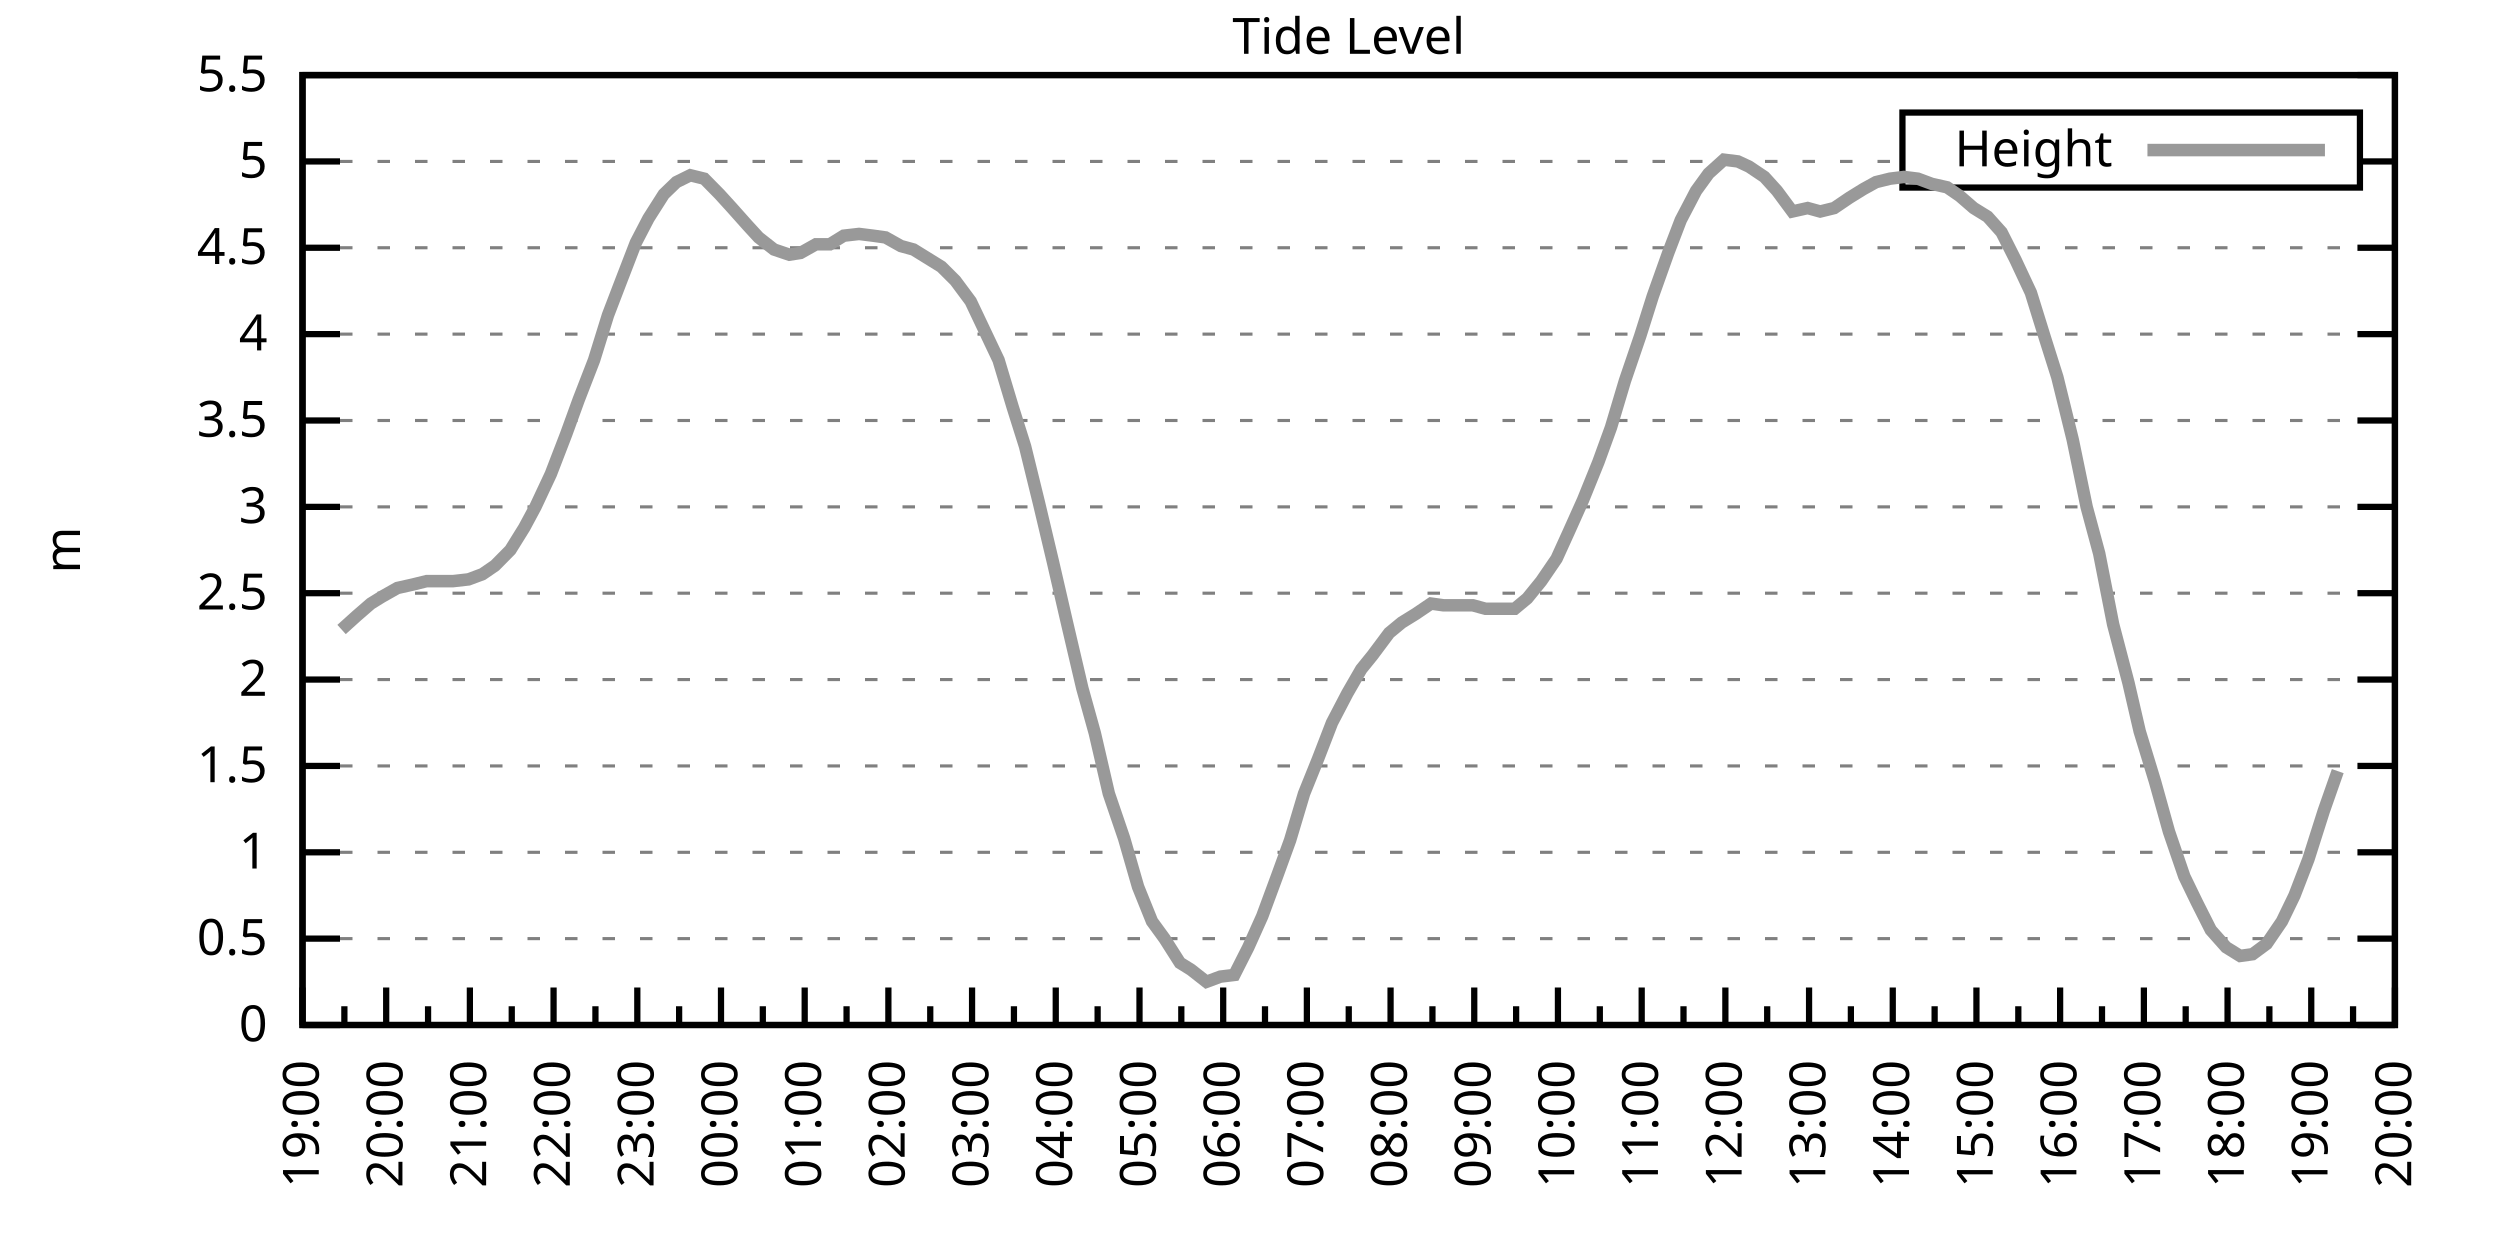
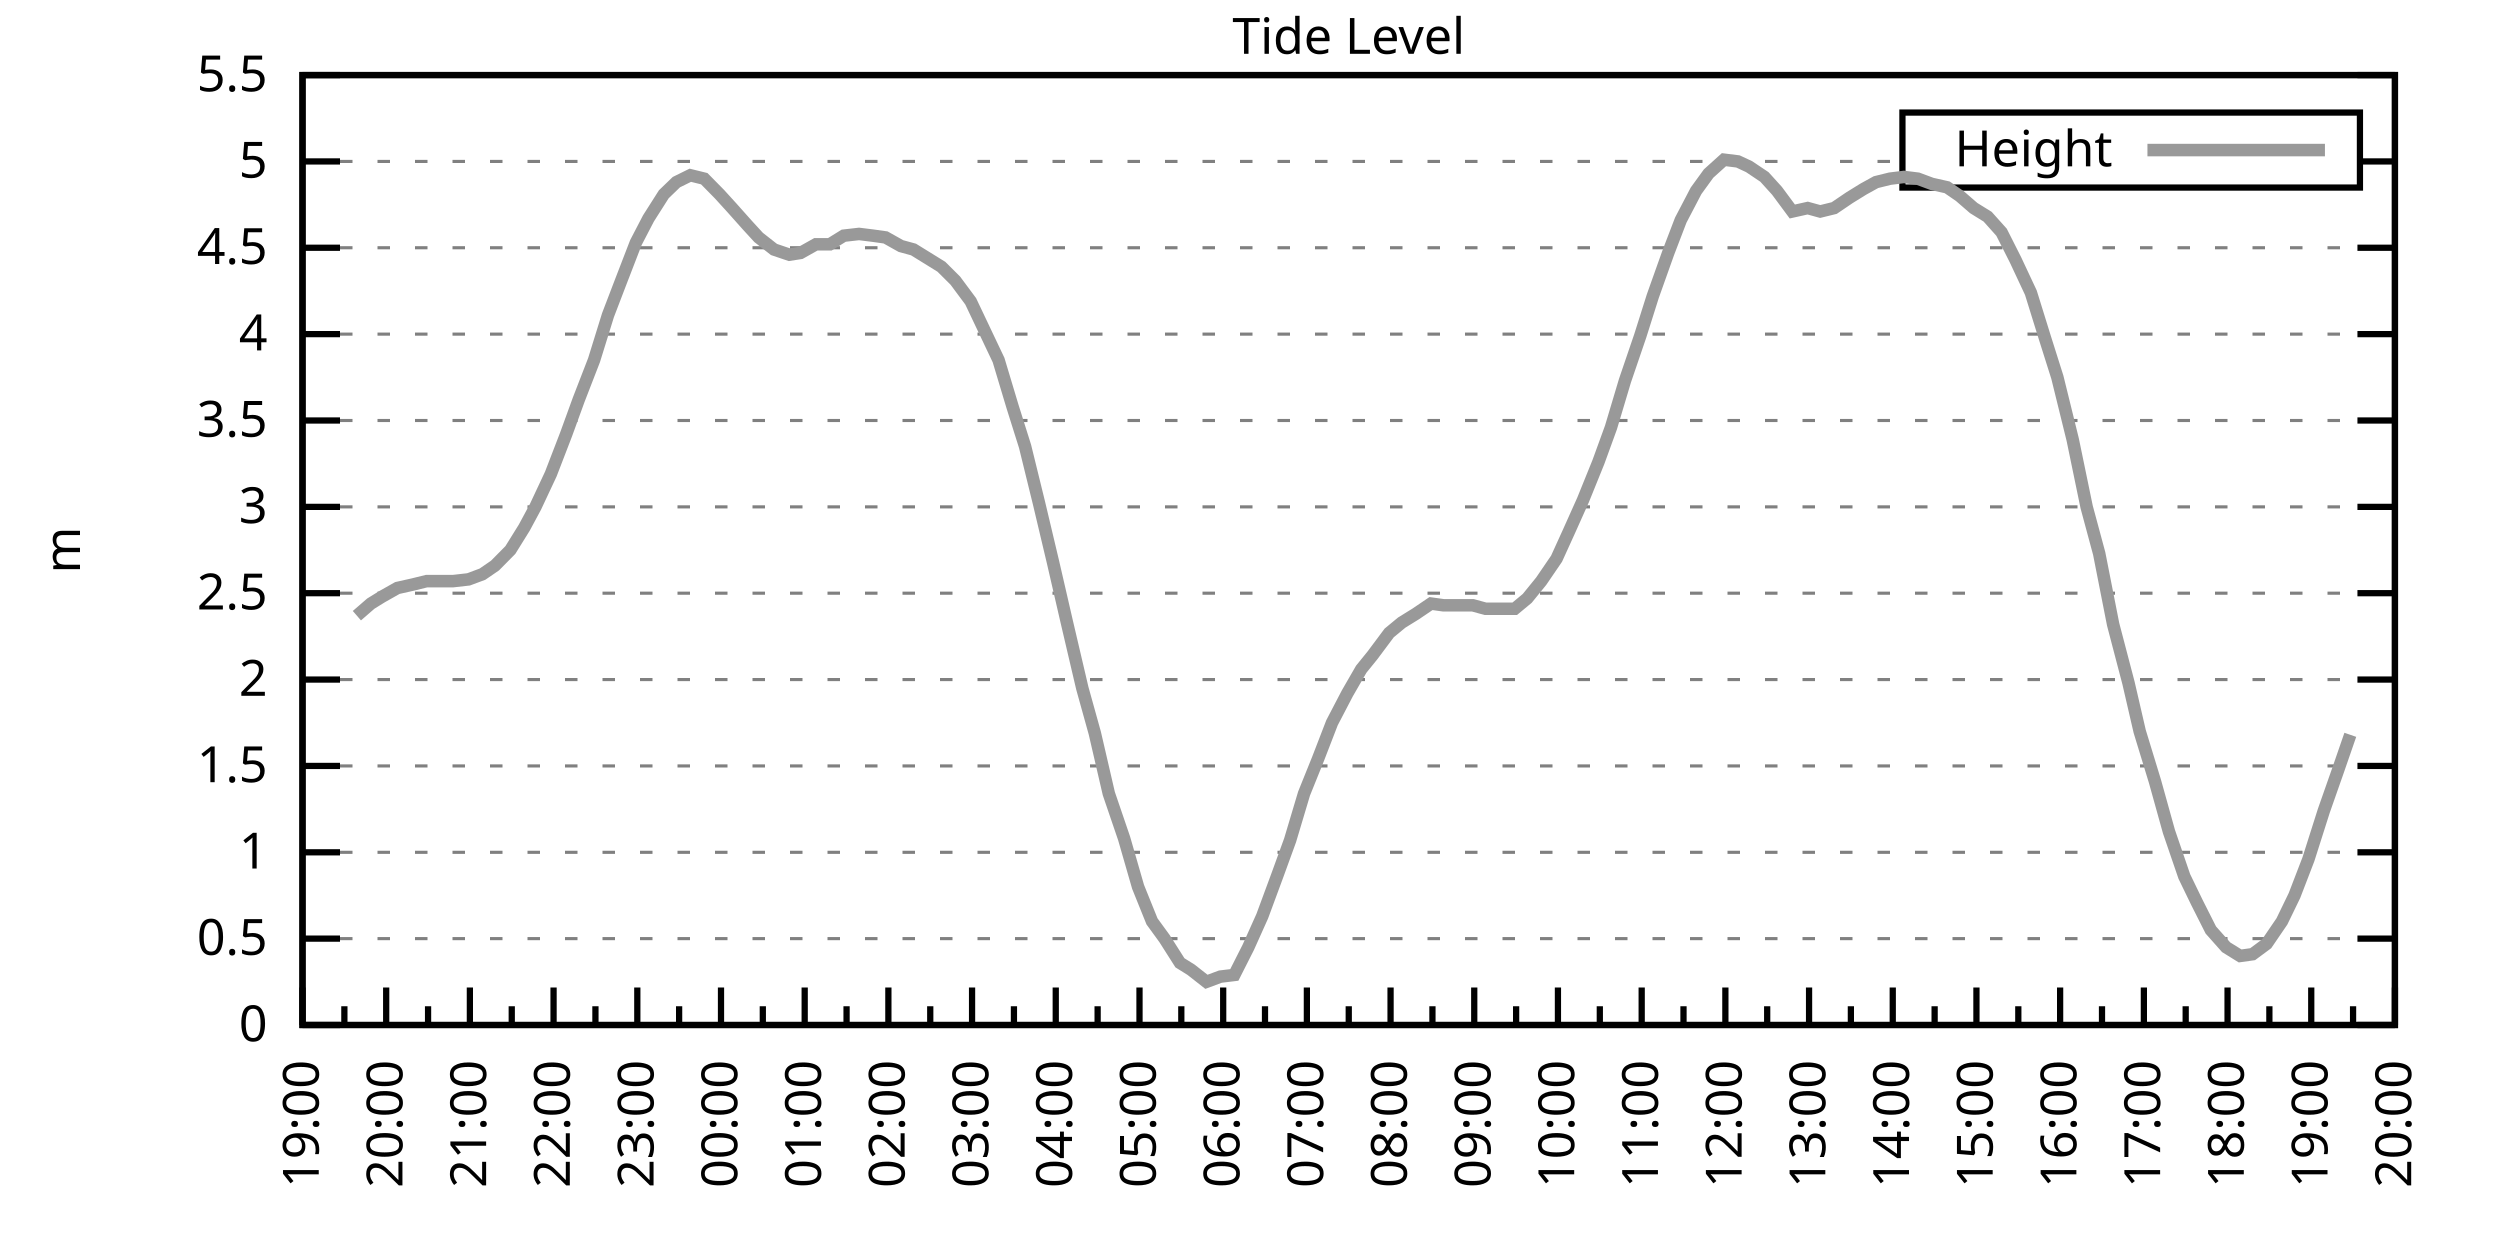
<svg xmlns="http://www.w3.org/2000/svg" xmlns:xlink="http://www.w3.org/1999/xlink" width="400" height="200" viewBox="0 0 400 200">
  <g id="gnuplot_canvas">
    <rect x="0" y="0" width="400" height="200" fill="none" />
    <defs>
      <circle id="gpDot" r="0.5" stroke-width="0.5" stroke="currentColor" />
      <path id="gpPt0" stroke-width="0.333" stroke="currentColor" d="M-1,0 h2 M0,-1 v2" />
      <path id="gpPt1" stroke-width="0.333" stroke="currentColor" d="M-1,-1 L1,1 M1,-1 L-1,1" />
      <path id="gpPt2" stroke-width="0.333" stroke="currentColor" d="M-1,0 L1,0 M0,-1 L0,1 M-1,-1 L1,1 M-1,1 L1,-1" />
      <rect id="gpPt3" stroke-width="0.333" stroke="currentColor" x="-1" y="-1" width="2" height="2" />
      <rect id="gpPt4" stroke-width="0.333" stroke="currentColor" fill="currentColor" x="-1" y="-1" width="2" height="2" />
      <circle id="gpPt5" stroke-width="0.333" stroke="currentColor" cx="0" cy="0" r="1" />
      <use xlink:href="#gpPt5" id="gpPt6" fill="currentColor" stroke="none" />
      <path id="gpPt7" stroke-width="0.333" stroke="currentColor" d="M0,-1.33 L-1.33,0.67 L1.33,0.67 z" />
      <use xlink:href="#gpPt7" id="gpPt8" fill="currentColor" stroke="none" />
      <use xlink:href="#gpPt7" id="gpPt9" stroke="currentColor" transform="rotate(180)" />
      <use xlink:href="#gpPt9" id="gpPt10" fill="currentColor" stroke="none" />
      <use xlink:href="#gpPt3" id="gpPt11" stroke="currentColor" transform="rotate(45)" />
      <use xlink:href="#gpPt11" id="gpPt12" fill="currentColor" stroke="none" />
      <path id="gpPt13" stroke-width="0.333" stroke="currentColor" d="M0,1.330 L1.265,0.411 L0.782,-1.067 L-0.782,-1.076 L-1.265,0.411 z" />
      <use xlink:href="#gpPt13" id="gpPt14" fill="currentColor" stroke="none" />
      <filter id="textbox" filterUnits="objectBoundingBox" x="0" y="0" height="1" width="1">
        <feFlood flood-color="white" flood-opacity="1" result="bgnd" />
        <feComposite in="SourceGraphic" in2="bgnd" operator="atop" />
      </filter>
      <filter id="greybox" filterUnits="objectBoundingBox" x="0" y="0" height="1" width="1">
        <feFlood flood-color="lightgrey" flood-opacity="1" result="grey" />
        <feComposite in="SourceGraphic" in2="grey" operator="atop" />
      </filter>
    </defs>
    <g fill="none" color="white" stroke="currentColor" stroke-width="1.00" stroke-linecap="butt" stroke-linejoin="miter">
</g>
    <g fill="none" color="black" stroke="currentColor" stroke-width="1.00" stroke-linecap="butt" stroke-linejoin="miter">
      <g stroke="none" shape-rendering="crispEdges">
        <polygon fill="rgb(255, 255, 255)" points="48.40,164.00 383.18,164.00 383.18,12.02 48.40,12.02 " />
      </g>
    </g>
    <g fill="none" color="black" stroke="currentColor" stroke-width="1.00" stroke-linecap="butt" stroke-linejoin="miter">
</g>
    <g fill="none" color="black" stroke="black" stroke-width="0.50" stroke-linecap="butt" stroke-linejoin="miter">
</g>
    <g fill="none" color="gray" stroke="currentColor" stroke-width="0.50" stroke-linecap="butt" stroke-linejoin="miter">
      <path stroke="gray" stroke-dasharray="2,4" class="gridline" d="M48.40,164.00 L383.19,164.00  " />
    </g>
    <g fill="none" color="gray" stroke="gray" stroke-width="1.00" stroke-linecap="butt" stroke-linejoin="miter">
</g>
    <g fill="none" color="black" stroke="currentColor" stroke-width="1.00" stroke-linecap="butt" stroke-linejoin="miter">
      <path stroke="black" d="M48.40,164.00 L54.40,164.00 M383.19,164.00 L377.19,164.00  " />
      <g transform="translate(42.80,166.60)" stroke="none" fill="black" font-family="Sans" font-size="8.00" text-anchor="end">
        <text>
          <tspan font-family="Sans"> 0</tspan>
        </text>
      </g>
    </g>
    <g fill="none" color="black" stroke="currentColor" stroke-width="1.00" stroke-linecap="butt" stroke-linejoin="miter">
</g>
    <g fill="none" color="black" stroke="black" stroke-width="0.50" stroke-linecap="butt" stroke-linejoin="miter">
</g>
    <g fill="none" color="gray" stroke="currentColor" stroke-width="0.50" stroke-linecap="butt" stroke-linejoin="miter">
      <path stroke="gray" stroke-dasharray="2,4" class="gridline" d="M48.40,150.18 L383.19,150.18  " />
    </g>
    <g fill="none" color="gray" stroke="gray" stroke-width="1.00" stroke-linecap="butt" stroke-linejoin="miter">
</g>
    <g fill="none" color="black" stroke="currentColor" stroke-width="1.00" stroke-linecap="butt" stroke-linejoin="miter">
      <path stroke="black" d="M48.40,150.18 L54.40,150.18 M383.19,150.18 L377.19,150.18  " />
      <g transform="translate(42.80,152.78)" stroke="none" fill="black" font-family="Sans" font-size="8.00" text-anchor="end">
        <text>
          <tspan font-family="Sans"> 0.5</tspan>
        </text>
      </g>
    </g>
    <g fill="none" color="black" stroke="currentColor" stroke-width="1.00" stroke-linecap="butt" stroke-linejoin="miter">
</g>
    <g fill="none" color="black" stroke="black" stroke-width="0.50" stroke-linecap="butt" stroke-linejoin="miter">
</g>
    <g fill="none" color="gray" stroke="currentColor" stroke-width="0.50" stroke-linecap="butt" stroke-linejoin="miter">
      <path stroke="gray" stroke-dasharray="2,4" class="gridline" d="M48.40,136.37 L383.19,136.37  " />
    </g>
    <g fill="none" color="gray" stroke="gray" stroke-width="1.00" stroke-linecap="butt" stroke-linejoin="miter">
</g>
    <g fill="none" color="black" stroke="currentColor" stroke-width="1.00" stroke-linecap="butt" stroke-linejoin="miter">
      <path stroke="black" d="M48.40,136.37 L54.40,136.37 M383.19,136.37 L377.19,136.37  " />
      <g transform="translate(42.80,138.97)" stroke="none" fill="black" font-family="Sans" font-size="8.00" text-anchor="end">
        <text>
          <tspan font-family="Sans"> 1</tspan>
        </text>
      </g>
    </g>
    <g fill="none" color="black" stroke="currentColor" stroke-width="1.00" stroke-linecap="butt" stroke-linejoin="miter">
</g>
    <g fill="none" color="black" stroke="black" stroke-width="0.50" stroke-linecap="butt" stroke-linejoin="miter">
</g>
    <g fill="none" color="gray" stroke="currentColor" stroke-width="0.50" stroke-linecap="butt" stroke-linejoin="miter">
      <path stroke="gray" stroke-dasharray="2,4" class="gridline" d="M48.40,122.55 L383.19,122.55  " />
    </g>
    <g fill="none" color="gray" stroke="gray" stroke-width="1.00" stroke-linecap="butt" stroke-linejoin="miter">
</g>
    <g fill="none" color="black" stroke="currentColor" stroke-width="1.00" stroke-linecap="butt" stroke-linejoin="miter">
      <path stroke="black" d="M48.40,122.55 L54.40,122.55 M383.19,122.55 L377.19,122.55  " />
      <g transform="translate(42.80,125.15)" stroke="none" fill="black" font-family="Sans" font-size="8.00" text-anchor="end">
        <text>
          <tspan font-family="Sans"> 1.5</tspan>
        </text>
      </g>
    </g>
    <g fill="none" color="black" stroke="currentColor" stroke-width="1.00" stroke-linecap="butt" stroke-linejoin="miter">
</g>
    <g fill="none" color="black" stroke="black" stroke-width="0.50" stroke-linecap="butt" stroke-linejoin="miter">
</g>
    <g fill="none" color="gray" stroke="currentColor" stroke-width="0.50" stroke-linecap="butt" stroke-linejoin="miter">
      <path stroke="gray" stroke-dasharray="2,4" class="gridline" d="M48.40,108.73 L383.19,108.73  " />
    </g>
    <g fill="none" color="gray" stroke="gray" stroke-width="1.00" stroke-linecap="butt" stroke-linejoin="miter">
</g>
    <g fill="none" color="black" stroke="currentColor" stroke-width="1.00" stroke-linecap="butt" stroke-linejoin="miter">
      <path stroke="black" d="M48.40,108.73 L54.40,108.73 M383.19,108.73 L377.19,108.73  " />
      <g transform="translate(42.80,111.33)" stroke="none" fill="black" font-family="Sans" font-size="8.00" text-anchor="end">
        <text>
          <tspan font-family="Sans"> 2</tspan>
        </text>
      </g>
    </g>
    <g fill="none" color="black" stroke="currentColor" stroke-width="1.00" stroke-linecap="butt" stroke-linejoin="miter">
</g>
    <g fill="none" color="black" stroke="black" stroke-width="0.50" stroke-linecap="butt" stroke-linejoin="miter">
</g>
    <g fill="none" color="gray" stroke="currentColor" stroke-width="0.50" stroke-linecap="butt" stroke-linejoin="miter">
      <path stroke="gray" stroke-dasharray="2,4" class="gridline" d="M48.40,94.91 L383.19,94.91  " />
    </g>
    <g fill="none" color="gray" stroke="gray" stroke-width="1.00" stroke-linecap="butt" stroke-linejoin="miter">
</g>
    <g fill="none" color="black" stroke="currentColor" stroke-width="1.00" stroke-linecap="butt" stroke-linejoin="miter">
      <path stroke="black" d="M48.40,94.91 L54.40,94.91 M383.19,94.91 L377.19,94.91  " />
      <g transform="translate(42.80,97.51)" stroke="none" fill="black" font-family="Sans" font-size="8.00" text-anchor="end">
        <text>
          <tspan font-family="Sans"> 2.5</tspan>
        </text>
      </g>
    </g>
    <g fill="none" color="black" stroke="currentColor" stroke-width="1.00" stroke-linecap="butt" stroke-linejoin="miter">
</g>
    <g fill="none" color="black" stroke="black" stroke-width="0.50" stroke-linecap="butt" stroke-linejoin="miter">
</g>
    <g fill="none" color="gray" stroke="currentColor" stroke-width="0.50" stroke-linecap="butt" stroke-linejoin="miter">
      <path stroke="gray" stroke-dasharray="2,4" class="gridline" d="M48.40,81.10 L383.19,81.10  " />
    </g>
    <g fill="none" color="gray" stroke="gray" stroke-width="1.00" stroke-linecap="butt" stroke-linejoin="miter">
</g>
    <g fill="none" color="black" stroke="currentColor" stroke-width="1.00" stroke-linecap="butt" stroke-linejoin="miter">
      <path stroke="black" d="M48.40,81.10 L54.40,81.10 M383.19,81.10 L377.19,81.10  " />
      <g transform="translate(42.80,83.70)" stroke="none" fill="black" font-family="Sans" font-size="8.00" text-anchor="end">
        <text>
          <tspan font-family="Sans"> 3</tspan>
        </text>
      </g>
    </g>
    <g fill="none" color="black" stroke="currentColor" stroke-width="1.00" stroke-linecap="butt" stroke-linejoin="miter">
</g>
    <g fill="none" color="black" stroke="black" stroke-width="0.50" stroke-linecap="butt" stroke-linejoin="miter">
</g>
    <g fill="none" color="gray" stroke="currentColor" stroke-width="0.50" stroke-linecap="butt" stroke-linejoin="miter">
      <path stroke="gray" stroke-dasharray="2,4" class="gridline" d="M48.40,67.28 L383.19,67.28  " />
    </g>
    <g fill="none" color="gray" stroke="gray" stroke-width="1.00" stroke-linecap="butt" stroke-linejoin="miter">
</g>
    <g fill="none" color="black" stroke="currentColor" stroke-width="1.00" stroke-linecap="butt" stroke-linejoin="miter">
      <path stroke="black" d="M48.40,67.28 L54.40,67.28 M383.19,67.28 L377.19,67.28  " />
      <g transform="translate(42.80,69.88)" stroke="none" fill="black" font-family="Sans" font-size="8.00" text-anchor="end">
        <text>
          <tspan font-family="Sans"> 3.5</tspan>
        </text>
      </g>
    </g>
    <g fill="none" color="black" stroke="currentColor" stroke-width="1.00" stroke-linecap="butt" stroke-linejoin="miter">
</g>
    <g fill="none" color="black" stroke="black" stroke-width="0.50" stroke-linecap="butt" stroke-linejoin="miter">
</g>
    <g fill="none" color="gray" stroke="currentColor" stroke-width="0.50" stroke-linecap="butt" stroke-linejoin="miter">
      <path stroke="gray" stroke-dasharray="2,4" class="gridline" d="M48.40,53.46 L383.19,53.46  " />
    </g>
    <g fill="none" color="gray" stroke="gray" stroke-width="1.00" stroke-linecap="butt" stroke-linejoin="miter">
</g>
    <g fill="none" color="black" stroke="currentColor" stroke-width="1.00" stroke-linecap="butt" stroke-linejoin="miter">
      <path stroke="black" d="M48.40,53.46 L54.40,53.46 M383.19,53.46 L377.19,53.46  " />
      <g transform="translate(42.80,56.06)" stroke="none" fill="black" font-family="Sans" font-size="8.00" text-anchor="end">
        <text>
          <tspan font-family="Sans"> 4</tspan>
        </text>
      </g>
    </g>
    <g fill="none" color="black" stroke="currentColor" stroke-width="1.00" stroke-linecap="butt" stroke-linejoin="miter">
</g>
    <g fill="none" color="black" stroke="black" stroke-width="0.50" stroke-linecap="butt" stroke-linejoin="miter">
</g>
    <g fill="none" color="gray" stroke="currentColor" stroke-width="0.50" stroke-linecap="butt" stroke-linejoin="miter">
      <path stroke="gray" stroke-dasharray="2,4" class="gridline" d="M48.40,39.64 L383.19,39.64  " />
    </g>
    <g fill="none" color="gray" stroke="gray" stroke-width="1.00" stroke-linecap="butt" stroke-linejoin="miter">
</g>
    <g fill="none" color="black" stroke="currentColor" stroke-width="1.00" stroke-linecap="butt" stroke-linejoin="miter">
      <path stroke="black" d="M48.40,39.64 L54.40,39.64 M383.19,39.64 L377.19,39.64  " />
      <g transform="translate(42.80,42.24)" stroke="none" fill="black" font-family="Sans" font-size="8.00" text-anchor="end">
        <text>
          <tspan font-family="Sans"> 4.5</tspan>
        </text>
      </g>
    </g>
    <g fill="none" color="black" stroke="currentColor" stroke-width="1.00" stroke-linecap="butt" stroke-linejoin="miter">
</g>
    <g fill="none" color="black" stroke="black" stroke-width="0.50" stroke-linecap="butt" stroke-linejoin="miter">
</g>
    <g fill="none" color="gray" stroke="currentColor" stroke-width="0.50" stroke-linecap="butt" stroke-linejoin="miter">
      <path stroke="gray" stroke-dasharray="2,4" class="gridline" d="M48.40,25.83 L304.39,25.83 M377.59,25.83 L383.19,25.83  " />
    </g>
    <g fill="none" color="gray" stroke="gray" stroke-width="1.00" stroke-linecap="butt" stroke-linejoin="miter">
</g>
    <g fill="none" color="black" stroke="currentColor" stroke-width="1.00" stroke-linecap="butt" stroke-linejoin="miter">
      <path stroke="black" d="M48.40,25.83 L54.40,25.83 M383.19,25.83 L377.19,25.83  " />
      <g transform="translate(42.80,28.43)" stroke="none" fill="black" font-family="Sans" font-size="8.00" text-anchor="end">
        <text>
          <tspan font-family="Sans"> 5</tspan>
        </text>
      </g>
    </g>
    <g fill="none" color="black" stroke="currentColor" stroke-width="1.00" stroke-linecap="butt" stroke-linejoin="miter">
</g>
    <g fill="none" color="black" stroke="black" stroke-width="0.50" stroke-linecap="butt" stroke-linejoin="miter">
</g>
    <g fill="none" color="gray" stroke="currentColor" stroke-width="0.50" stroke-linecap="butt" stroke-linejoin="miter">
      <path stroke="gray" stroke-dasharray="2,4" class="gridline" d="M48.40,12.01 L383.19,12.01  " />
    </g>
    <g fill="none" color="gray" stroke="gray" stroke-width="1.00" stroke-linecap="butt" stroke-linejoin="miter">
</g>
    <g fill="none" color="black" stroke="currentColor" stroke-width="1.00" stroke-linecap="butt" stroke-linejoin="miter">
      <path stroke="black" d="M48.40,12.01 L54.40,12.01 M383.19,12.01 L377.19,12.01  " />
      <g transform="translate(42.80,14.61)" stroke="none" fill="black" font-family="Sans" font-size="8.00" text-anchor="end">
        <text>
          <tspan font-family="Sans"> 5.5</tspan>
        </text>
      </g>
    </g>
    <g fill="none" color="black" stroke="currentColor" stroke-width="1.00" stroke-linecap="butt" stroke-linejoin="miter">
      <path stroke="black" d="M48.40,164.00 L48.40,158.00  " />
      <g transform="translate(51.00,169.60) rotate(270)" stroke="none" fill="black" font-family="Sans" font-size="8.00" text-anchor="end">
        <text>
          <tspan font-family="Sans">19:00</tspan>
        </text>
      </g>
    </g>
    <g fill="none" color="black" stroke="currentColor" stroke-width="1.00" stroke-linecap="butt" stroke-linejoin="miter">
      <path stroke="black" d="M55.10,164.00 L55.10,161.00 M61.79,164.00 L61.79,158.00  " />
      <g transform="translate(64.39,169.60) rotate(270)" stroke="none" fill="black" font-family="Sans" font-size="8.00" text-anchor="end">
        <text>
          <tspan font-family="Sans">20:00</tspan>
        </text>
      </g>
    </g>
    <g fill="none" color="black" stroke="currentColor" stroke-width="1.00" stroke-linecap="butt" stroke-linejoin="miter">
      <path stroke="black" d="M68.49,164.00 L68.49,161.00 M75.18,164.00 L75.18,158.00  " />
      <g transform="translate(77.78,169.60) rotate(270)" stroke="none" fill="black" font-family="Sans" font-size="8.00" text-anchor="end">
        <text>
          <tspan font-family="Sans">21:00</tspan>
        </text>
      </g>
    </g>
    <g fill="none" color="black" stroke="currentColor" stroke-width="1.00" stroke-linecap="butt" stroke-linejoin="miter">
      <path stroke="black" d="M81.88,164.00 L81.88,161.00 M88.57,164.00 L88.57,158.00  " />
      <g transform="translate(91.17,169.60) rotate(270)" stroke="none" fill="black" font-family="Sans" font-size="8.00" text-anchor="end">
        <text>
          <tspan font-family="Sans">22:00</tspan>
        </text>
      </g>
    </g>
    <g fill="none" color="black" stroke="currentColor" stroke-width="1.00" stroke-linecap="butt" stroke-linejoin="miter">
      <path stroke="black" d="M95.27,164.00 L95.27,161.00 M101.97,164.00 L101.97,158.00  " />
      <g transform="translate(104.57,169.60) rotate(270)" stroke="none" fill="black" font-family="Sans" font-size="8.00" text-anchor="end">
        <text>
          <tspan font-family="Sans">23:00</tspan>
        </text>
      </g>
    </g>
    <g fill="none" color="black" stroke="currentColor" stroke-width="1.00" stroke-linecap="butt" stroke-linejoin="miter">
      <path stroke="black" d="M108.66,164.00 L108.66,161.00 M115.36,164.00 L115.36,158.00  " />
      <g transform="translate(117.96,169.60) rotate(270)" stroke="none" fill="black" font-family="Sans" font-size="8.00" text-anchor="end">
        <text>
          <tspan font-family="Sans">00:00</tspan>
        </text>
      </g>
    </g>
    <g fill="none" color="black" stroke="currentColor" stroke-width="1.00" stroke-linecap="butt" stroke-linejoin="miter">
      <path stroke="black" d="M122.05,164.00 L122.05,161.00 M128.75,164.00 L128.75,158.00  " />
      <g transform="translate(131.35,169.60) rotate(270)" stroke="none" fill="black" font-family="Sans" font-size="8.00" text-anchor="end">
        <text>
          <tspan font-family="Sans">01:00</tspan>
        </text>
      </g>
    </g>
    <g fill="none" color="black" stroke="currentColor" stroke-width="1.00" stroke-linecap="butt" stroke-linejoin="miter">
      <path stroke="black" d="M135.45,164.00 L135.45,161.00 M142.14,164.00 L142.14,158.00  " />
      <g transform="translate(144.74,169.60) rotate(270)" stroke="none" fill="black" font-family="Sans" font-size="8.00" text-anchor="end">
        <text>
          <tspan font-family="Sans">02:00</tspan>
        </text>
      </g>
    </g>
    <g fill="none" color="black" stroke="currentColor" stroke-width="1.00" stroke-linecap="butt" stroke-linejoin="miter">
      <path stroke="black" d="M148.84,164.00 L148.84,161.00 M155.53,164.00 L155.53,158.00  " />
      <g transform="translate(158.13,169.60) rotate(270)" stroke="none" fill="black" font-family="Sans" font-size="8.00" text-anchor="end">
        <text>
          <tspan font-family="Sans">03:00</tspan>
        </text>
      </g>
    </g>
    <g fill="none" color="black" stroke="currentColor" stroke-width="1.00" stroke-linecap="butt" stroke-linejoin="miter">
      <path stroke="black" d="M162.23,164.00 L162.23,161.00 M168.92,164.00 L168.92,158.00  " />
      <g transform="translate(171.52,169.60) rotate(270)" stroke="none" fill="black" font-family="Sans" font-size="8.00" text-anchor="end">
        <text>
          <tspan font-family="Sans">04:00</tspan>
        </text>
      </g>
    </g>
    <g fill="none" color="black" stroke="currentColor" stroke-width="1.00" stroke-linecap="butt" stroke-linejoin="miter">
      <path stroke="black" d="M175.62,164.00 L175.62,161.00 M182.32,164.00 L182.32,158.00  " />
      <g transform="translate(184.92,169.60) rotate(270)" stroke="none" fill="black" font-family="Sans" font-size="8.00" text-anchor="end">
        <text>
          <tspan font-family="Sans">05:00</tspan>
        </text>
      </g>
    </g>
    <g fill="none" color="black" stroke="currentColor" stroke-width="1.00" stroke-linecap="butt" stroke-linejoin="miter">
      <path stroke="black" d="M189.01,164.00 L189.01,161.00 M195.71,164.00 L195.71,158.00  " />
      <g transform="translate(198.31,169.60) rotate(270)" stroke="none" fill="black" font-family="Sans" font-size="8.00" text-anchor="end">
        <text>
          <tspan font-family="Sans">06:00</tspan>
        </text>
      </g>
    </g>
    <g fill="none" color="black" stroke="currentColor" stroke-width="1.00" stroke-linecap="butt" stroke-linejoin="miter">
      <path stroke="black" d="M202.40,164.00 L202.40,161.00 M209.10,164.00 L209.10,158.00  " />
      <g transform="translate(211.70,169.60) rotate(270)" stroke="none" fill="black" font-family="Sans" font-size="8.00" text-anchor="end">
        <text>
          <tspan font-family="Sans">07:00</tspan>
        </text>
      </g>
    </g>
    <g fill="none" color="black" stroke="currentColor" stroke-width="1.00" stroke-linecap="butt" stroke-linejoin="miter">
      <path stroke="black" d="M215.80,164.00 L215.80,161.00 M222.49,164.00 L222.49,158.00  " />
      <g transform="translate(225.09,169.60) rotate(270)" stroke="none" fill="black" font-family="Sans" font-size="8.00" text-anchor="end">
        <text>
          <tspan font-family="Sans">08:00</tspan>
        </text>
      </g>
    </g>
    <g fill="none" color="black" stroke="currentColor" stroke-width="1.00" stroke-linecap="butt" stroke-linejoin="miter">
      <path stroke="black" d="M229.19,164.00 L229.19,161.00 M235.88,164.00 L235.88,158.00  " />
      <g transform="translate(238.48,169.60) rotate(270)" stroke="none" fill="black" font-family="Sans" font-size="8.00" text-anchor="end">
        <text>
          <tspan font-family="Sans">09:00</tspan>
        </text>
      </g>
    </g>
    <g fill="none" color="black" stroke="currentColor" stroke-width="1.00" stroke-linecap="butt" stroke-linejoin="miter">
      <path stroke="black" d="M242.58,164.00 L242.58,161.00 M249.27,164.00 L249.27,158.00  " />
      <g transform="translate(251.87,169.60) rotate(270)" stroke="none" fill="black" font-family="Sans" font-size="8.00" text-anchor="end">
        <text>
          <tspan font-family="Sans">10:00</tspan>
        </text>
      </g>
    </g>
    <g fill="none" color="black" stroke="currentColor" stroke-width="1.00" stroke-linecap="butt" stroke-linejoin="miter">
      <path stroke="black" d="M255.97,164.00 L255.97,161.00 M262.67,164.00 L262.67,158.00  " />
      <g transform="translate(265.27,169.60) rotate(270)" stroke="none" fill="black" font-family="Sans" font-size="8.00" text-anchor="end">
        <text>
          <tspan font-family="Sans">11:00</tspan>
        </text>
      </g>
    </g>
    <g fill="none" color="black" stroke="currentColor" stroke-width="1.00" stroke-linecap="butt" stroke-linejoin="miter">
      <path stroke="black" d="M269.36,164.00 L269.36,161.00 M276.06,164.00 L276.06,158.00  " />
      <g transform="translate(278.66,169.60) rotate(270)" stroke="none" fill="black" font-family="Sans" font-size="8.00" text-anchor="end">
        <text>
          <tspan font-family="Sans">12:00</tspan>
        </text>
      </g>
    </g>
    <g fill="none" color="black" stroke="currentColor" stroke-width="1.00" stroke-linecap="butt" stroke-linejoin="miter">
      <path stroke="black" d="M282.75,164.00 L282.75,161.00 M289.45,164.00 L289.45,158.00  " />
      <g transform="translate(292.05,169.60) rotate(270)" stroke="none" fill="black" font-family="Sans" font-size="8.00" text-anchor="end">
        <text>
          <tspan font-family="Sans">13:00</tspan>
        </text>
      </g>
    </g>
    <g fill="none" color="black" stroke="currentColor" stroke-width="1.00" stroke-linecap="butt" stroke-linejoin="miter">
      <path stroke="black" d="M296.14,164.00 L296.14,161.00 M302.84,164.00 L302.84,158.00  " />
      <g transform="translate(305.44,169.60) rotate(270)" stroke="none" fill="black" font-family="Sans" font-size="8.00" text-anchor="end">
        <text>
          <tspan font-family="Sans">14:00</tspan>
        </text>
      </g>
    </g>
    <g fill="none" color="black" stroke="currentColor" stroke-width="1.00" stroke-linecap="butt" stroke-linejoin="miter">
      <path stroke="black" d="M309.54,164.00 L309.54,161.00 M316.23,164.00 L316.23,158.00  " />
      <g transform="translate(318.83,169.60) rotate(270)" stroke="none" fill="black" font-family="Sans" font-size="8.00" text-anchor="end">
        <text>
          <tspan font-family="Sans">15:00</tspan>
        </text>
      </g>
    </g>
    <g fill="none" color="black" stroke="currentColor" stroke-width="1.00" stroke-linecap="butt" stroke-linejoin="miter">
      <path stroke="black" d="M322.93,164.00 L322.93,161.00 M329.62,164.00 L329.62,158.00  " />
      <g transform="translate(332.22,169.60) rotate(270)" stroke="none" fill="black" font-family="Sans" font-size="8.00" text-anchor="end">
        <text>
          <tspan font-family="Sans">16:00</tspan>
        </text>
      </g>
    </g>
    <g fill="none" color="black" stroke="currentColor" stroke-width="1.00" stroke-linecap="butt" stroke-linejoin="miter">
      <path stroke="black" d="M336.32,164.00 L336.32,161.00 M343.02,164.00 L343.02,158.00  " />
      <g transform="translate(345.62,169.60) rotate(270)" stroke="none" fill="black" font-family="Sans" font-size="8.00" text-anchor="end">
        <text>
          <tspan font-family="Sans">17:00</tspan>
        </text>
      </g>
    </g>
    <g fill="none" color="black" stroke="currentColor" stroke-width="1.00" stroke-linecap="butt" stroke-linejoin="miter">
      <path stroke="black" d="M349.71,164.00 L349.71,161.00 M356.41,164.00 L356.41,158.00  " />
      <g transform="translate(359.01,169.60) rotate(270)" stroke="none" fill="black" font-family="Sans" font-size="8.00" text-anchor="end">
        <text>
          <tspan font-family="Sans">18:00</tspan>
        </text>
      </g>
    </g>
    <g fill="none" color="black" stroke="currentColor" stroke-width="1.00" stroke-linecap="butt" stroke-linejoin="miter">
      <path stroke="black" d="M363.10,164.00 L363.10,161.00 M369.80,164.00 L369.80,158.00  " />
      <g transform="translate(372.40,169.60) rotate(270)" stroke="none" fill="black" font-family="Sans" font-size="8.00" text-anchor="end">
        <text>
          <tspan font-family="Sans">19:00</tspan>
        </text>
      </g>
    </g>
    <g fill="none" color="black" stroke="currentColor" stroke-width="1.00" stroke-linecap="butt" stroke-linejoin="miter">
      <path stroke="black" d="M376.49,164.00 L376.49,161.00 M383.19,164.00 L383.19,158.00  " />
      <g transform="translate(385.79,169.60) rotate(270)" stroke="none" fill="black" font-family="Sans" font-size="8.00" text-anchor="end">
        <text>
          <tspan font-family="Sans">20:00</tspan>
        </text>
      </g>
    </g>
    <g fill="none" color="black" stroke="currentColor" stroke-width="1.00" stroke-linecap="butt" stroke-linejoin="miter">
</g>
    <g fill="none" color="black" stroke="currentColor" stroke-width="1.00" stroke-linecap="butt" stroke-linejoin="miter">
      <path stroke="black" d="M48.40,12.01 L48.40,164.00 L383.19,164.00 L383.19,12.01 L48.40,12.01 Z  " />
    </g>
    <g fill="none" color="black" stroke="currentColor" stroke-width="1.00" stroke-linecap="butt" stroke-linejoin="miter">
      <g transform="translate(12.80,88.01) rotate(270)" stroke="none" fill="black" font-family="Sans" font-size="8.00" text-anchor="middle">
        <text>
          <tspan font-family="Sans">m</tspan>
        </text>
      </g>
    </g>
    <g fill="none" color="black" stroke="currentColor" stroke-width="1.00" stroke-linecap="butt" stroke-linejoin="miter">
</g>
    <g fill="none" color="black" stroke="currentColor" stroke-width="1.00" stroke-linecap="butt" stroke-linejoin="miter">
      <path stroke="black" d="M304.39,30.01 L304.39,18.01 L377.59,18.01 L377.59,30.01 L304.39,30.01 Z  " />
    </g>
    <g id="Tide_level_plot_1">
      <g fill="none" color="white" stroke="black" stroke-width="2.00" stroke-linecap="butt" stroke-linejoin="miter">
</g>
      <g fill="none" color="black" stroke="currentColor" stroke-width="2.00" stroke-linecap="butt" stroke-linejoin="miter">
        <g transform="translate(337.99,26.61)" stroke="none" fill="black" font-family="Sans" font-size="8.00" text-anchor="end">
          <text>
            <tspan font-family="Sans">Height</tspan>
          </text>
        </g>
      </g>
      <g fill="none" color="black" stroke="currentColor" stroke-width="2.00" stroke-linecap="butt" stroke-linejoin="miter">
-         <path stroke="rgb(153, 153, 153)" d="M343.59,24.01 L371.99,24.01 M54.65,100.72 L57.10,98.51 L59.34,96.57 L61.12,95.47 L63.58,94.08 L66.03,93.53   L68.26,92.98 L70.05,92.98 L72.50,92.98 L74.96,92.70 L77.19,91.87 L79.20,90.49 L81.66,88.00 L83.89,84.41   L85.67,81.10 L88.13,75.85 L90.58,69.49 L92.59,63.96 L95.05,57.61 L97.28,50.42 L99.29,45.17 L101.74,38.82   L103.75,34.95 L106.21,31.08 L108.22,29.14 L110.45,28.04 L112.68,28.59 L115.13,31.08 L117.14,33.29 L119.60,36.05   L121.38,37.99 L123.84,39.92 L126.29,40.75 L128.08,40.47 L130.54,39.09 L132.77,39.09 L135.00,37.71 L137.45,37.43   L139.69,37.71 L141.69,37.99 L144.15,39.37 L146.16,39.92 L148.39,41.30 L150.62,42.68 L152.85,44.90 L155.31,48.21   L157.54,52.91 L159.77,57.61 L162.01,65.07 L164.01,71.42 L166.25,80.54 L168.48,89.94 L170.71,99.61 L173.17,110.11   L175.17,117.30 L177.41,126.97 L179.86,134.15 L182.09,141.89 L184.32,147.42 L186.33,150.18 L188.79,154.05 L190.57,155.16   L193.03,157.09 L195.26,156.26 L197.49,155.99 L199.73,151.56 L201.96,146.59 L204.41,139.96 L206.42,134.43 L208.65,126.97   L210.88,121.44 L213.12,115.64 L215.57,110.94 L217.80,107.07 L219.59,104.86 L222.27,101.27 L224.28,99.61 L226.51,98.23   L228.96,96.57 L230.97,96.85 L233.43,96.85 L235.66,96.85 L237.67,97.40 L239.90,97.40 L242.36,97.40 L244.36,95.74   L246.60,92.98 L249.05,89.39 L251.06,84.97 L253.29,79.99 L255.75,73.91 L257.76,68.38 L259.99,60.92 L262.44,53.74   L264.45,47.38 L266.91,40.47 L268.92,35.22 L271.37,30.53 L273.38,27.76 L275.83,25.55 L278.07,25.83 L279.85,26.66   L282.31,28.31 L284.32,30.53 L286.77,33.84 L289.23,33.29 L291.23,33.84 L293.47,33.29 L295.92,31.63 L298.15,30.25   L300.16,29.14 L302.39,28.59 L304.63,28.31 L306.86,28.59 L309.09,29.42 L311.54,29.97 L313.55,31.35 L315.79,33.29   L318.02,34.67 L320.25,37.16 L322.48,41.58 L324.94,46.83 L327.17,54.01 L329.18,60.37 L331.63,70.32 L333.86,81.10   L335.87,88.56 L338.10,99.89 L340.56,109.28 L342.35,117.02 L344.80,125.04 L347.03,133.05 L349.49,140.23 L351.50,144.38   L353.73,148.80 L356.18,151.56 L358.42,152.95 L360.42,152.67 L362.66,151.01 L365.11,147.42 L367.12,143.27 L369.35,137.47   L371.81,129.73 L374.04,123.38  " />
+         <path stroke="rgb(153, 153, 153)" d="M343.59,24.01 L371.99,24.01 M57.10,98.51 L59.34,96.57 L61.12,95.47 L63.58,94.08 L66.03,93.53 L68.26,92.98   L70.05,92.98 L72.50,92.98 L74.96,92.70 L77.19,91.87 L79.20,90.49 L81.66,88.00 L83.89,84.41 L85.67,81.10   L88.13,75.85 L90.58,69.49 L92.59,63.96 L95.05,57.61 L97.28,50.42 L99.29,45.17 L101.74,38.82 L103.75,34.95   L106.21,31.08 L108.22,29.14 L110.45,28.04 L112.68,28.59 L115.13,31.08 L117.14,33.29 L119.60,36.05 L121.38,37.99   L123.84,39.92 L126.29,40.75 L128.08,40.47 L130.54,39.09 L132.77,39.09 L135.00,37.71 L137.45,37.43 L139.69,37.71   L141.69,37.99 L144.15,39.37 L146.16,39.92 L148.39,41.30 L150.62,42.68 L152.85,44.90 L155.31,48.21 L157.54,52.91   L159.77,57.61 L162.01,65.07 L164.01,71.42 L166.25,80.54 L168.48,89.94 L170.71,99.61 L173.17,110.11 L175.17,117.30   L177.41,126.97 L179.86,134.15 L182.09,141.89 L184.32,147.42 L186.33,150.18 L188.79,154.05 L190.57,155.16 L193.03,157.09   L195.26,156.26 L197.49,155.99 L199.73,151.56 L201.96,146.59 L204.41,139.96 L206.42,134.43 L208.65,126.97 L210.88,121.44   L213.12,115.64 L215.57,110.94 L217.80,107.07 L219.59,104.86 L222.27,101.27 L224.28,99.61 L226.51,98.23 L228.96,96.57   L230.97,96.85 L233.43,96.85 L235.66,96.85 L237.67,97.40 L239.90,97.40 L242.36,97.40 L244.36,95.74 L246.60,92.98   L249.05,89.39 L251.06,84.97 L253.29,79.99 L255.75,73.91 L257.76,68.38 L259.99,60.92 L262.44,53.74 L264.45,47.38   L266.91,40.47 L268.92,35.22 L271.37,30.53 L273.38,27.76 L275.83,25.55 L278.07,25.83 L279.85,26.66 L282.31,28.31   L284.32,30.53 L286.77,33.84 L289.23,33.29 L291.23,33.84 L293.47,33.29 L295.92,31.63 L298.15,30.25 L300.16,29.14   L302.39,28.59 L304.63,28.31 L306.86,28.59 L309.09,29.42 L311.54,29.97 L313.55,31.35 L315.79,33.29 L318.02,34.67   L320.25,37.16 L322.48,41.58 L324.94,46.83 L327.17,54.01 L329.18,60.37 L331.63,70.32 L333.86,81.10 L335.87,88.56   L338.10,99.89 L340.56,109.28 L342.35,117.02 L344.80,125.04 L347.03,133.05 L349.49,140.23 L351.50,144.38 L353.73,148.80   L356.18,151.56 L358.42,152.95 L360.42,152.67 L362.66,151.01 L365.11,147.42 L367.12,143.27 L369.35,137.47 L371.81,129.73   L374.04,123.38 L376.05,117.57  " />
      </g>
    </g>
    <g fill="none" color="black" stroke="currentColor" stroke-width="2.00" stroke-linecap="butt" stroke-linejoin="miter">
</g>
    <g fill="none" color="black" stroke="black" stroke-width="1.00" stroke-linecap="butt" stroke-linejoin="miter">
</g>
    <g fill="none" color="black" stroke="currentColor" stroke-width="1.00" stroke-linecap="butt" stroke-linejoin="miter">
      <path stroke="black" d="M48.40,12.01 L48.40,164.00 L383.19,164.00 L383.19,12.01 L48.40,12.01 Z  " />
    </g>
    <g fill="none" color="black" stroke="currentColor" stroke-width="1.00" stroke-linecap="butt" stroke-linejoin="miter">
      <g transform="translate(215.79,8.61)" stroke="none" fill="black" font-family="Sans" font-size="8.00" text-anchor="middle">
        <text>
          <tspan font-family="Sans">Tide Level</tspan>
        </text>
      </g>
    </g>
    <g fill="none" color="black" stroke="currentColor" stroke-width="1.00" stroke-linecap="butt" stroke-linejoin="miter">
</g>
  </g>
</svg>
